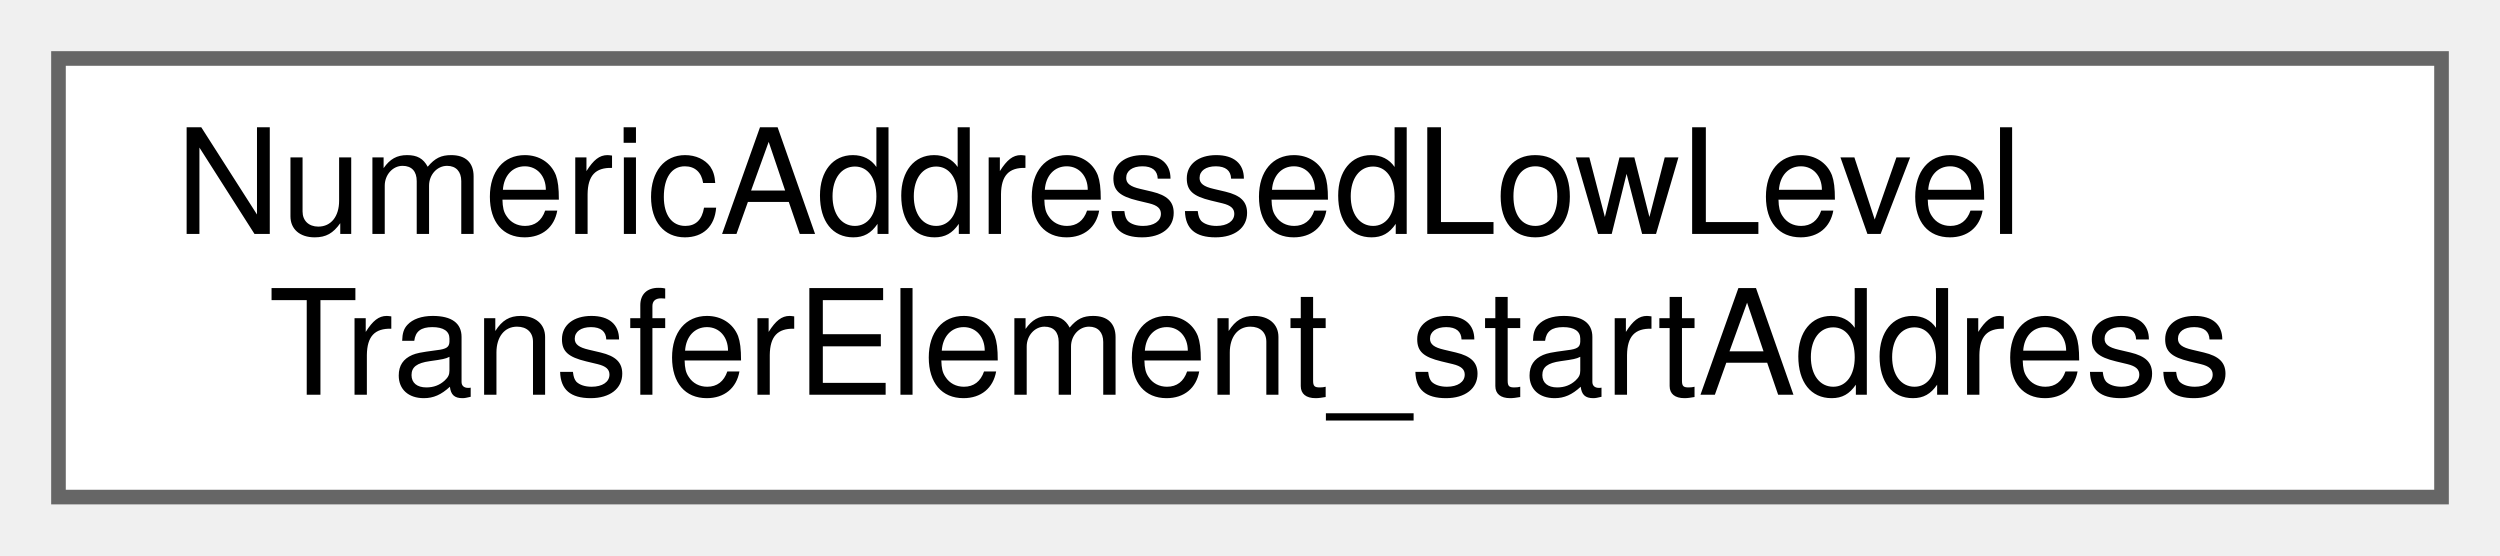
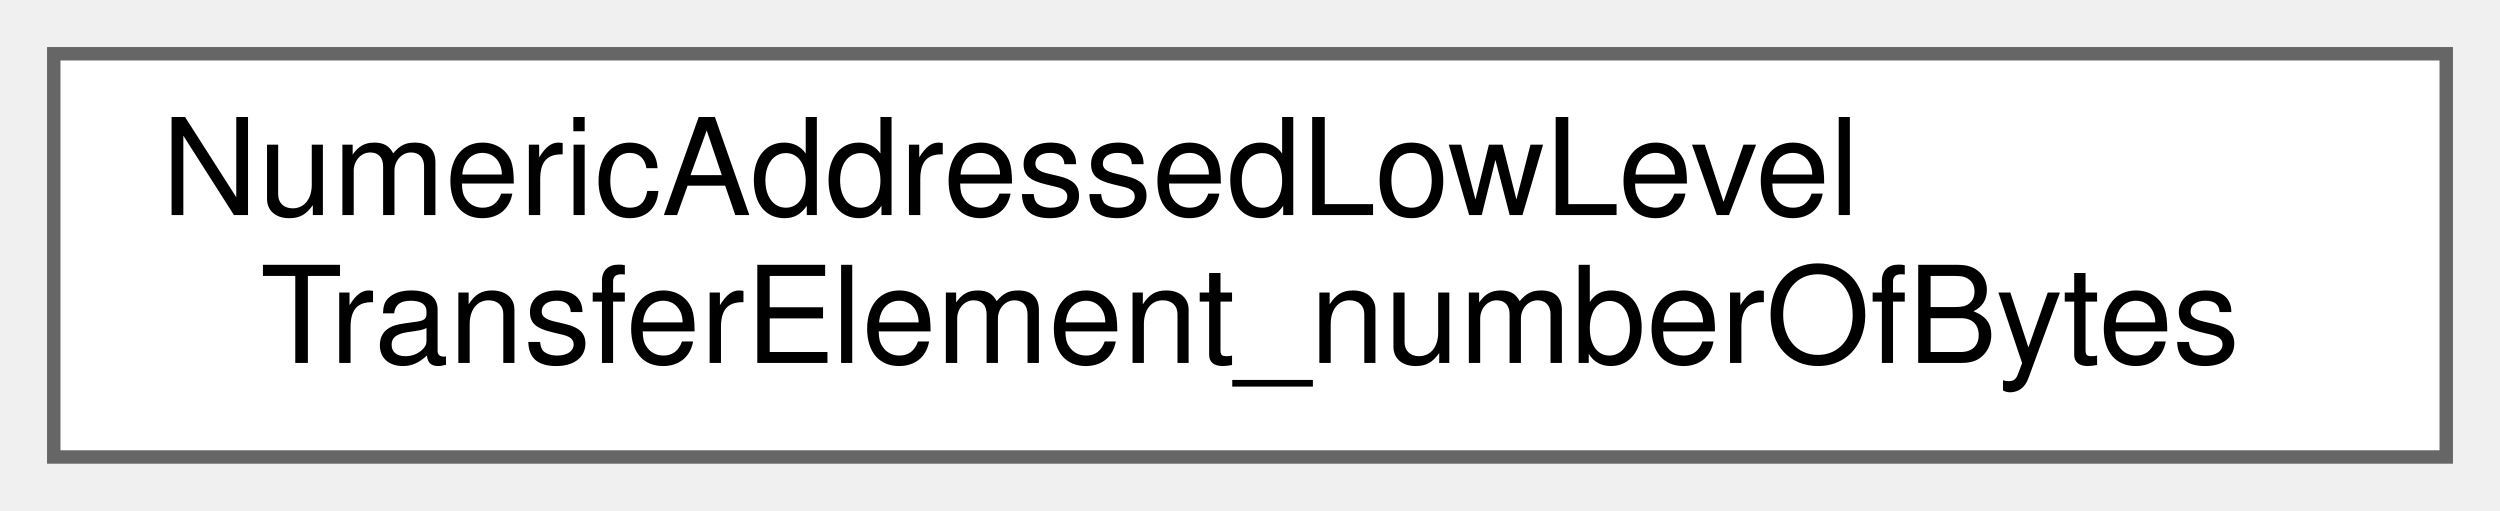
- <svg xmlns="http://www.w3.org/2000/svg" xmlns:xlink="http://www.w3.org/1999/xlink" width="171pt" height="38pt" viewBox="0.00 0.00 171.00 38.00">
+ <svg xmlns="http://www.w3.org/2000/svg" xmlns:xlink="http://www.w3.org/1999/xlink" width="186pt" height="38pt" viewBox="0.00 0.00 186.00 38.00">
  <g id="graph0" class="graph" transform="scale(1 1) rotate(0) translate(4 34)">
    <g id="Node000000" class="node">
      <g id="a_Node000000">
-         <a xlink:href="struct_numeric_addressed_low_level_transfer_element__start_address.html" target="_top" xlink:title=" ">
-           <polygon fill="white" stroke="#666666" points="163,-30 0,-30 0,0 163,0 163,-30" />
+         <a xlink:href="struct_numeric_addressed_low_level_transfer_element__number_of_bytes.html" target="_top" xlink:title=" ">
+           <polygon fill="white" stroke="#666666" points="178,-30 0,-30 0,0 178,0 178,-30" />
          <text text-anchor="start" x="8" y="-18" font-family="Helvetica,sans-Serif" font-size="10.00">NumericAddressedLowLevel</text>
-           <text text-anchor="middle" x="81.5" y="-7" font-family="Helvetica,sans-Serif" font-size="10.00">TransferElement_startAddress</text>
+           <text text-anchor="middle" x="89" y="-7" font-family="Helvetica,sans-Serif" font-size="10.00">TransferElement_numberOfBytes</text>
        </a>
      </g>
    </g>
  </g>
</svg>
